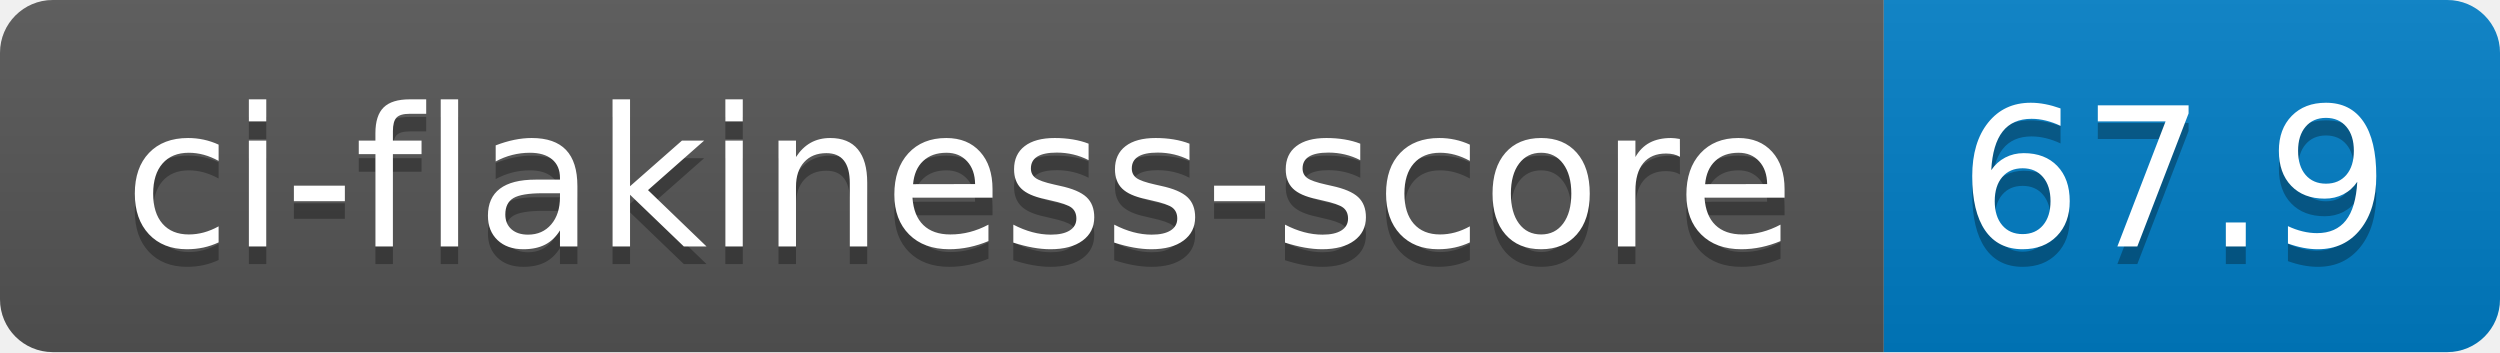
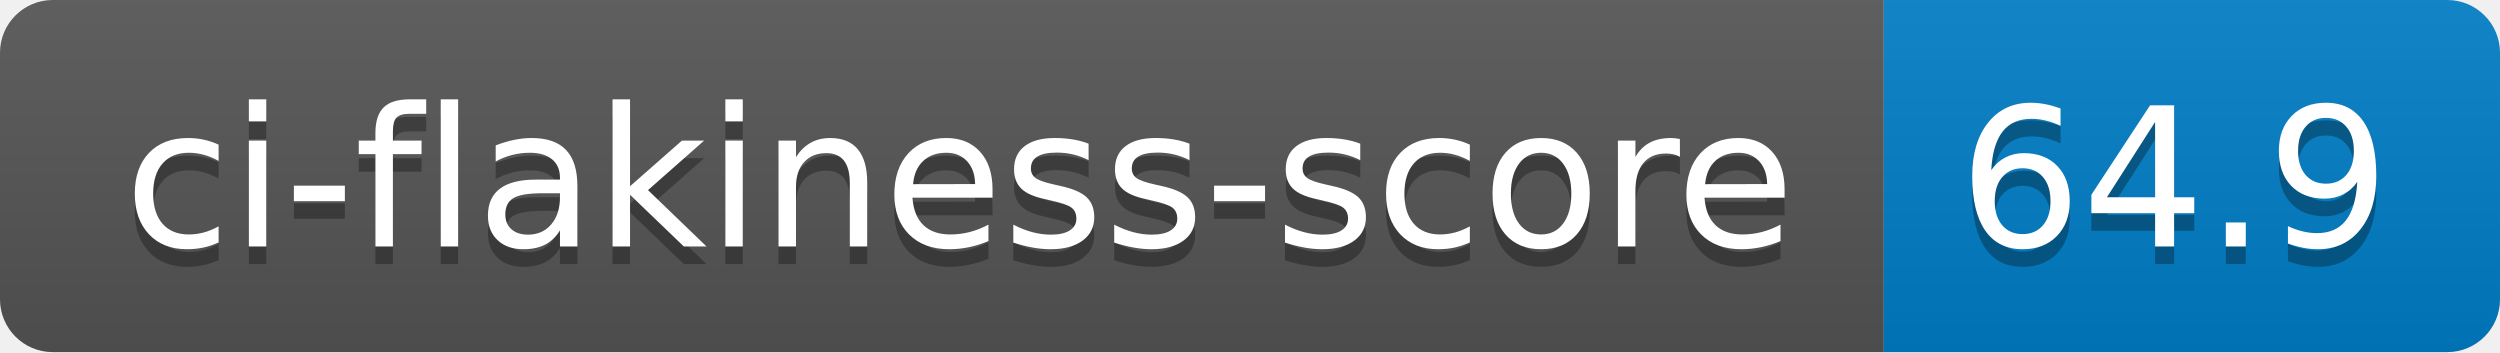
- <svg xmlns="http://www.w3.org/2000/svg" width="142" height="20" role="img" aria-label="ci-flakiness-score: 67.9">
+ <svg xmlns="http://www.w3.org/2000/svg" width="142" height="20" role="img" aria-label="ci-flakiness-score: 64.9">
  <linearGradient id="s" x2="0" y2="100%">
    <stop offset="0" stop-color="#bbb" stop-opacity=".1" />
    <stop offset="1" stop-opacity=".1" />
  </linearGradient>
  <clipPath id="r">
    <rect width="142" height="20" rx="3" fill="#fff" />
  </clipPath>
  <g clip-path="url(#r)">
    <rect width="107" height="20" fill="#555" />
    <rect x="107" width="35" height="20" fill="#007ec6" />
    <rect width="142" height="20" fill="url(#s)" />
  </g>
  <g fill="#fff" text-anchor="middle" font-family="Verdana,Geneva,DejaVu Sans,sans-serif" text-rendering="geometricPrecision" font-size="110">
    <text aria-hidden="true" x="545" y="150" fill="#010101" fill-opacity=".3" transform="scale(.1)" textLength="970">ci-flakiness-score</text>
    <text x="545" y="140" transform="scale(.1)" fill="#fff" textLength="970">ci-flakiness-score</text>
-     <text aria-hidden="true" x="1235" y="150" fill="#010101" fill-opacity=".3" transform="scale(.1)" textLength="250">67.9</text>
-     <text x="1235" y="140" transform="scale(.1)" fill="#fff" textLength="250">67.9</text>
+     <text aria-hidden="true" x="1235" y="150" fill="#010101" fill-opacity=".3" transform="scale(.1)" textLength="250">64.9</text>
+     <text x="1235" y="140" transform="scale(.1)" fill="#fff" textLength="250">64.9</text>
  </g>
</svg>
